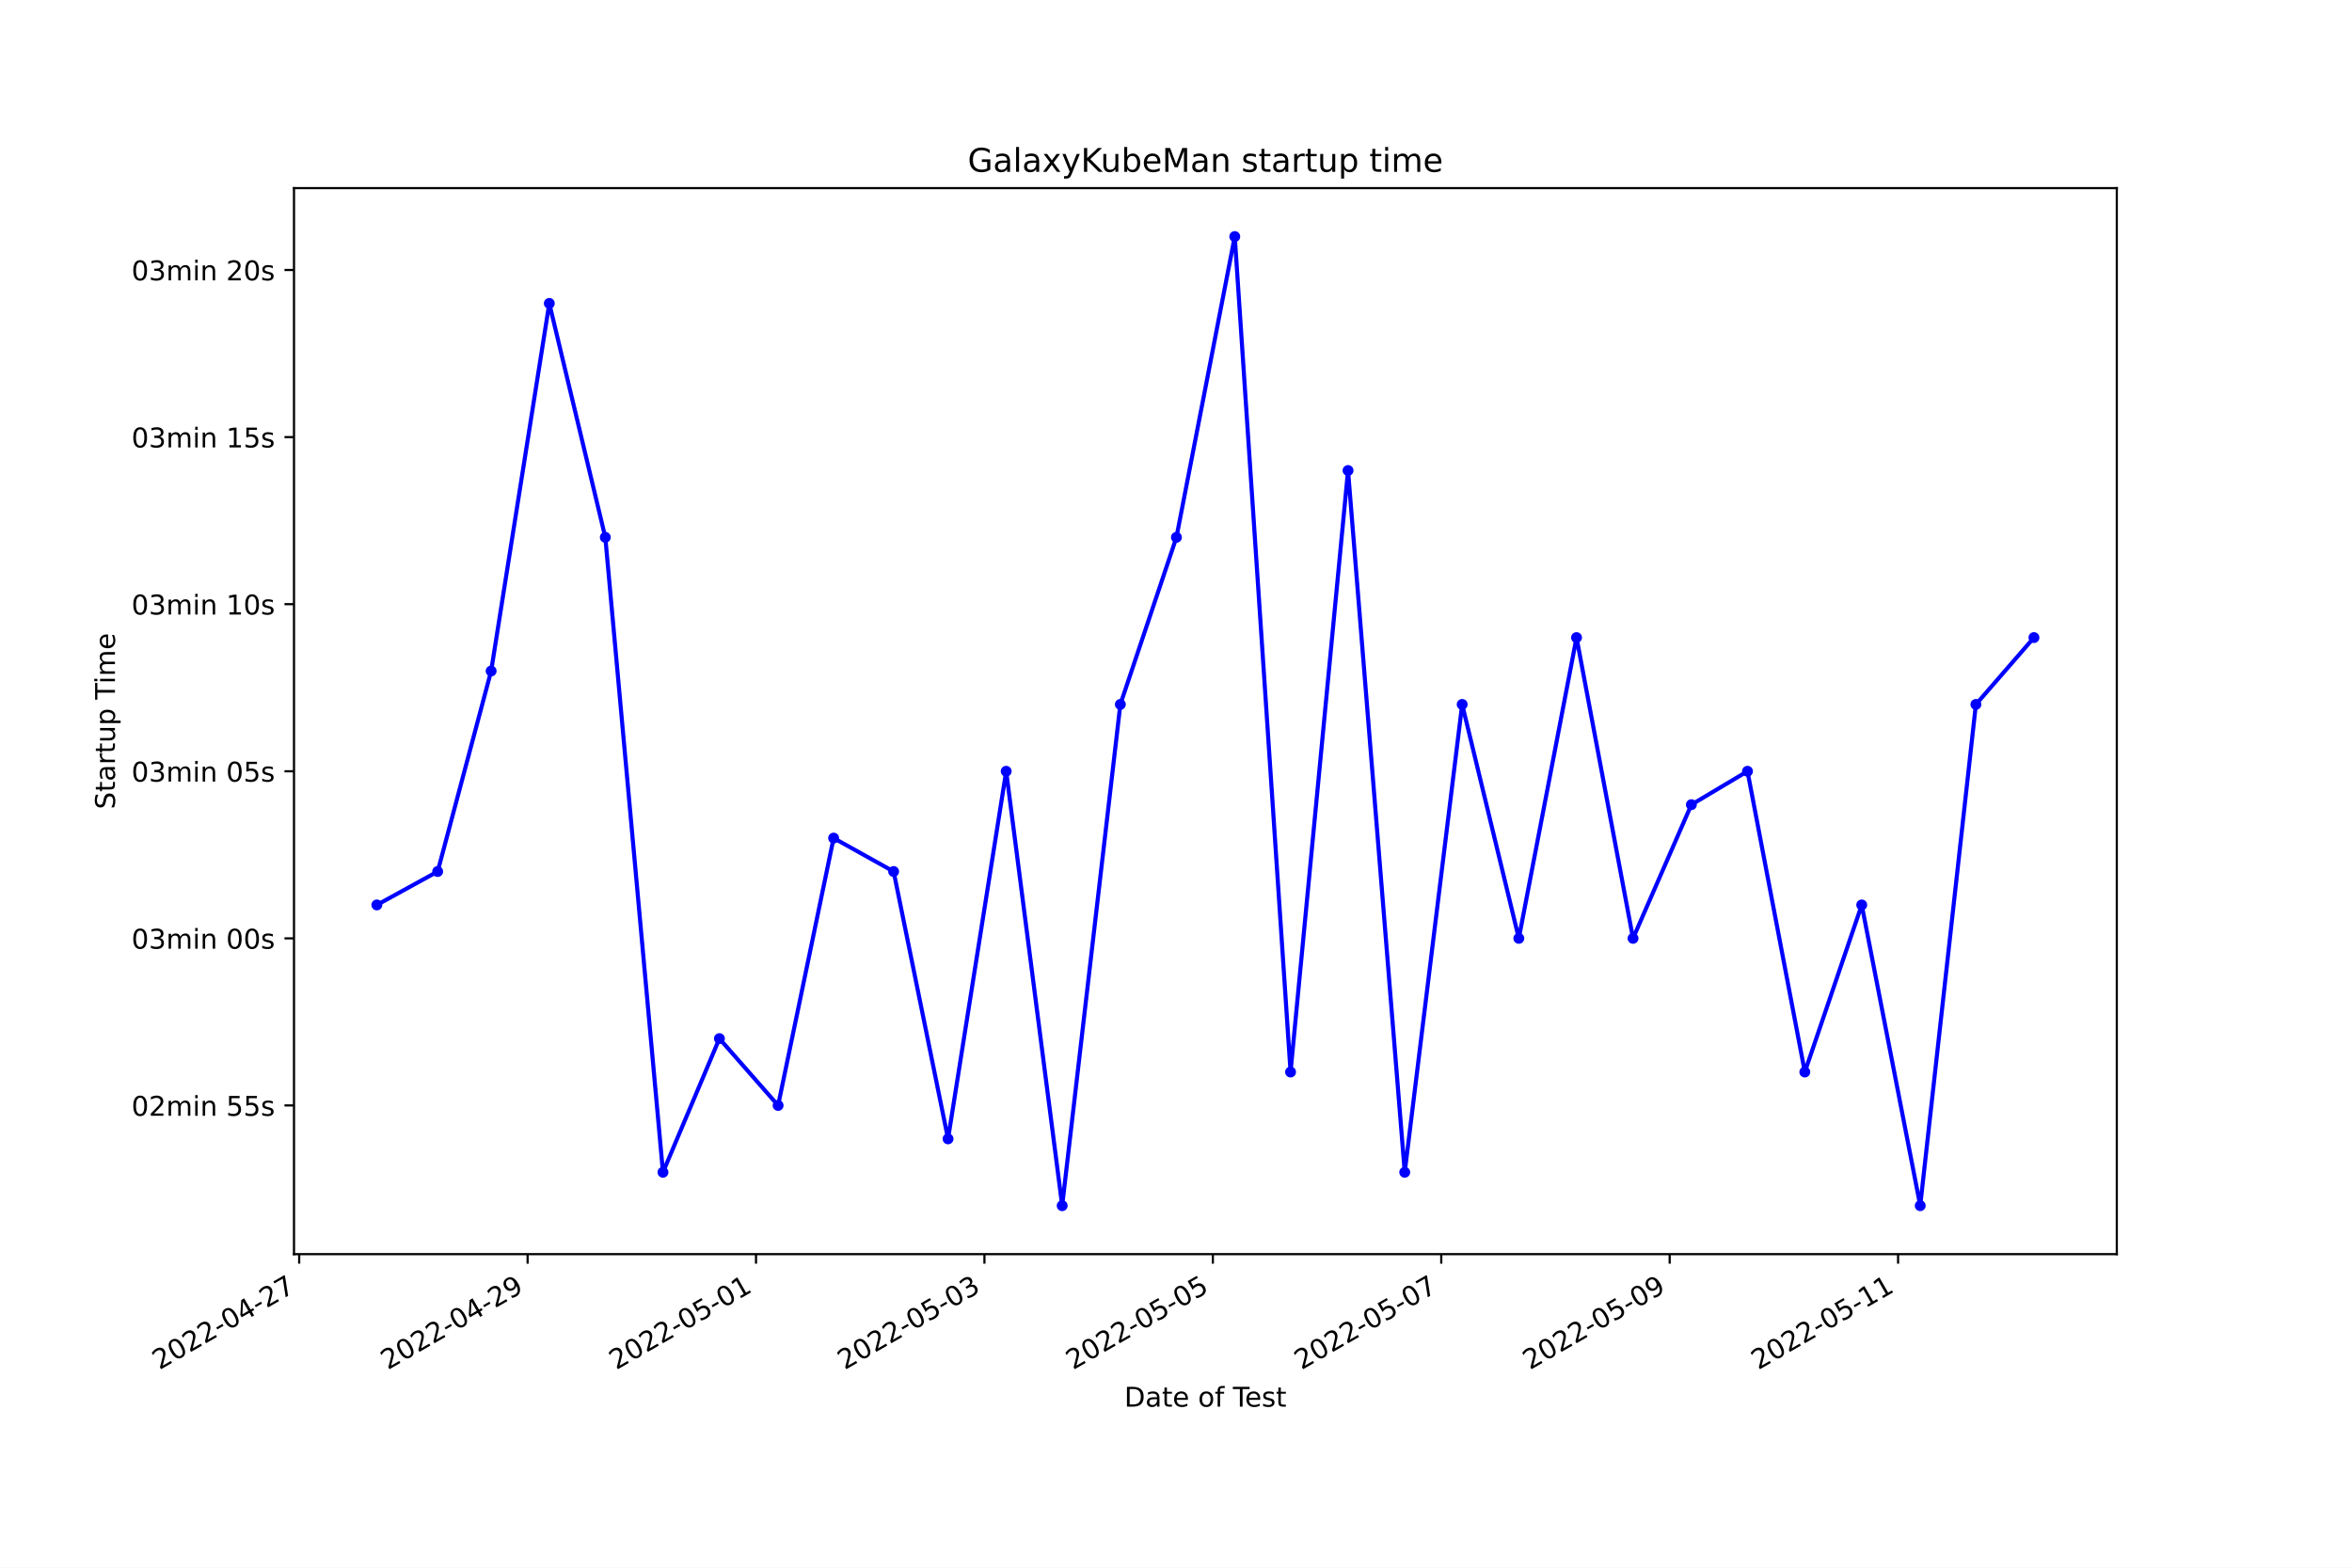
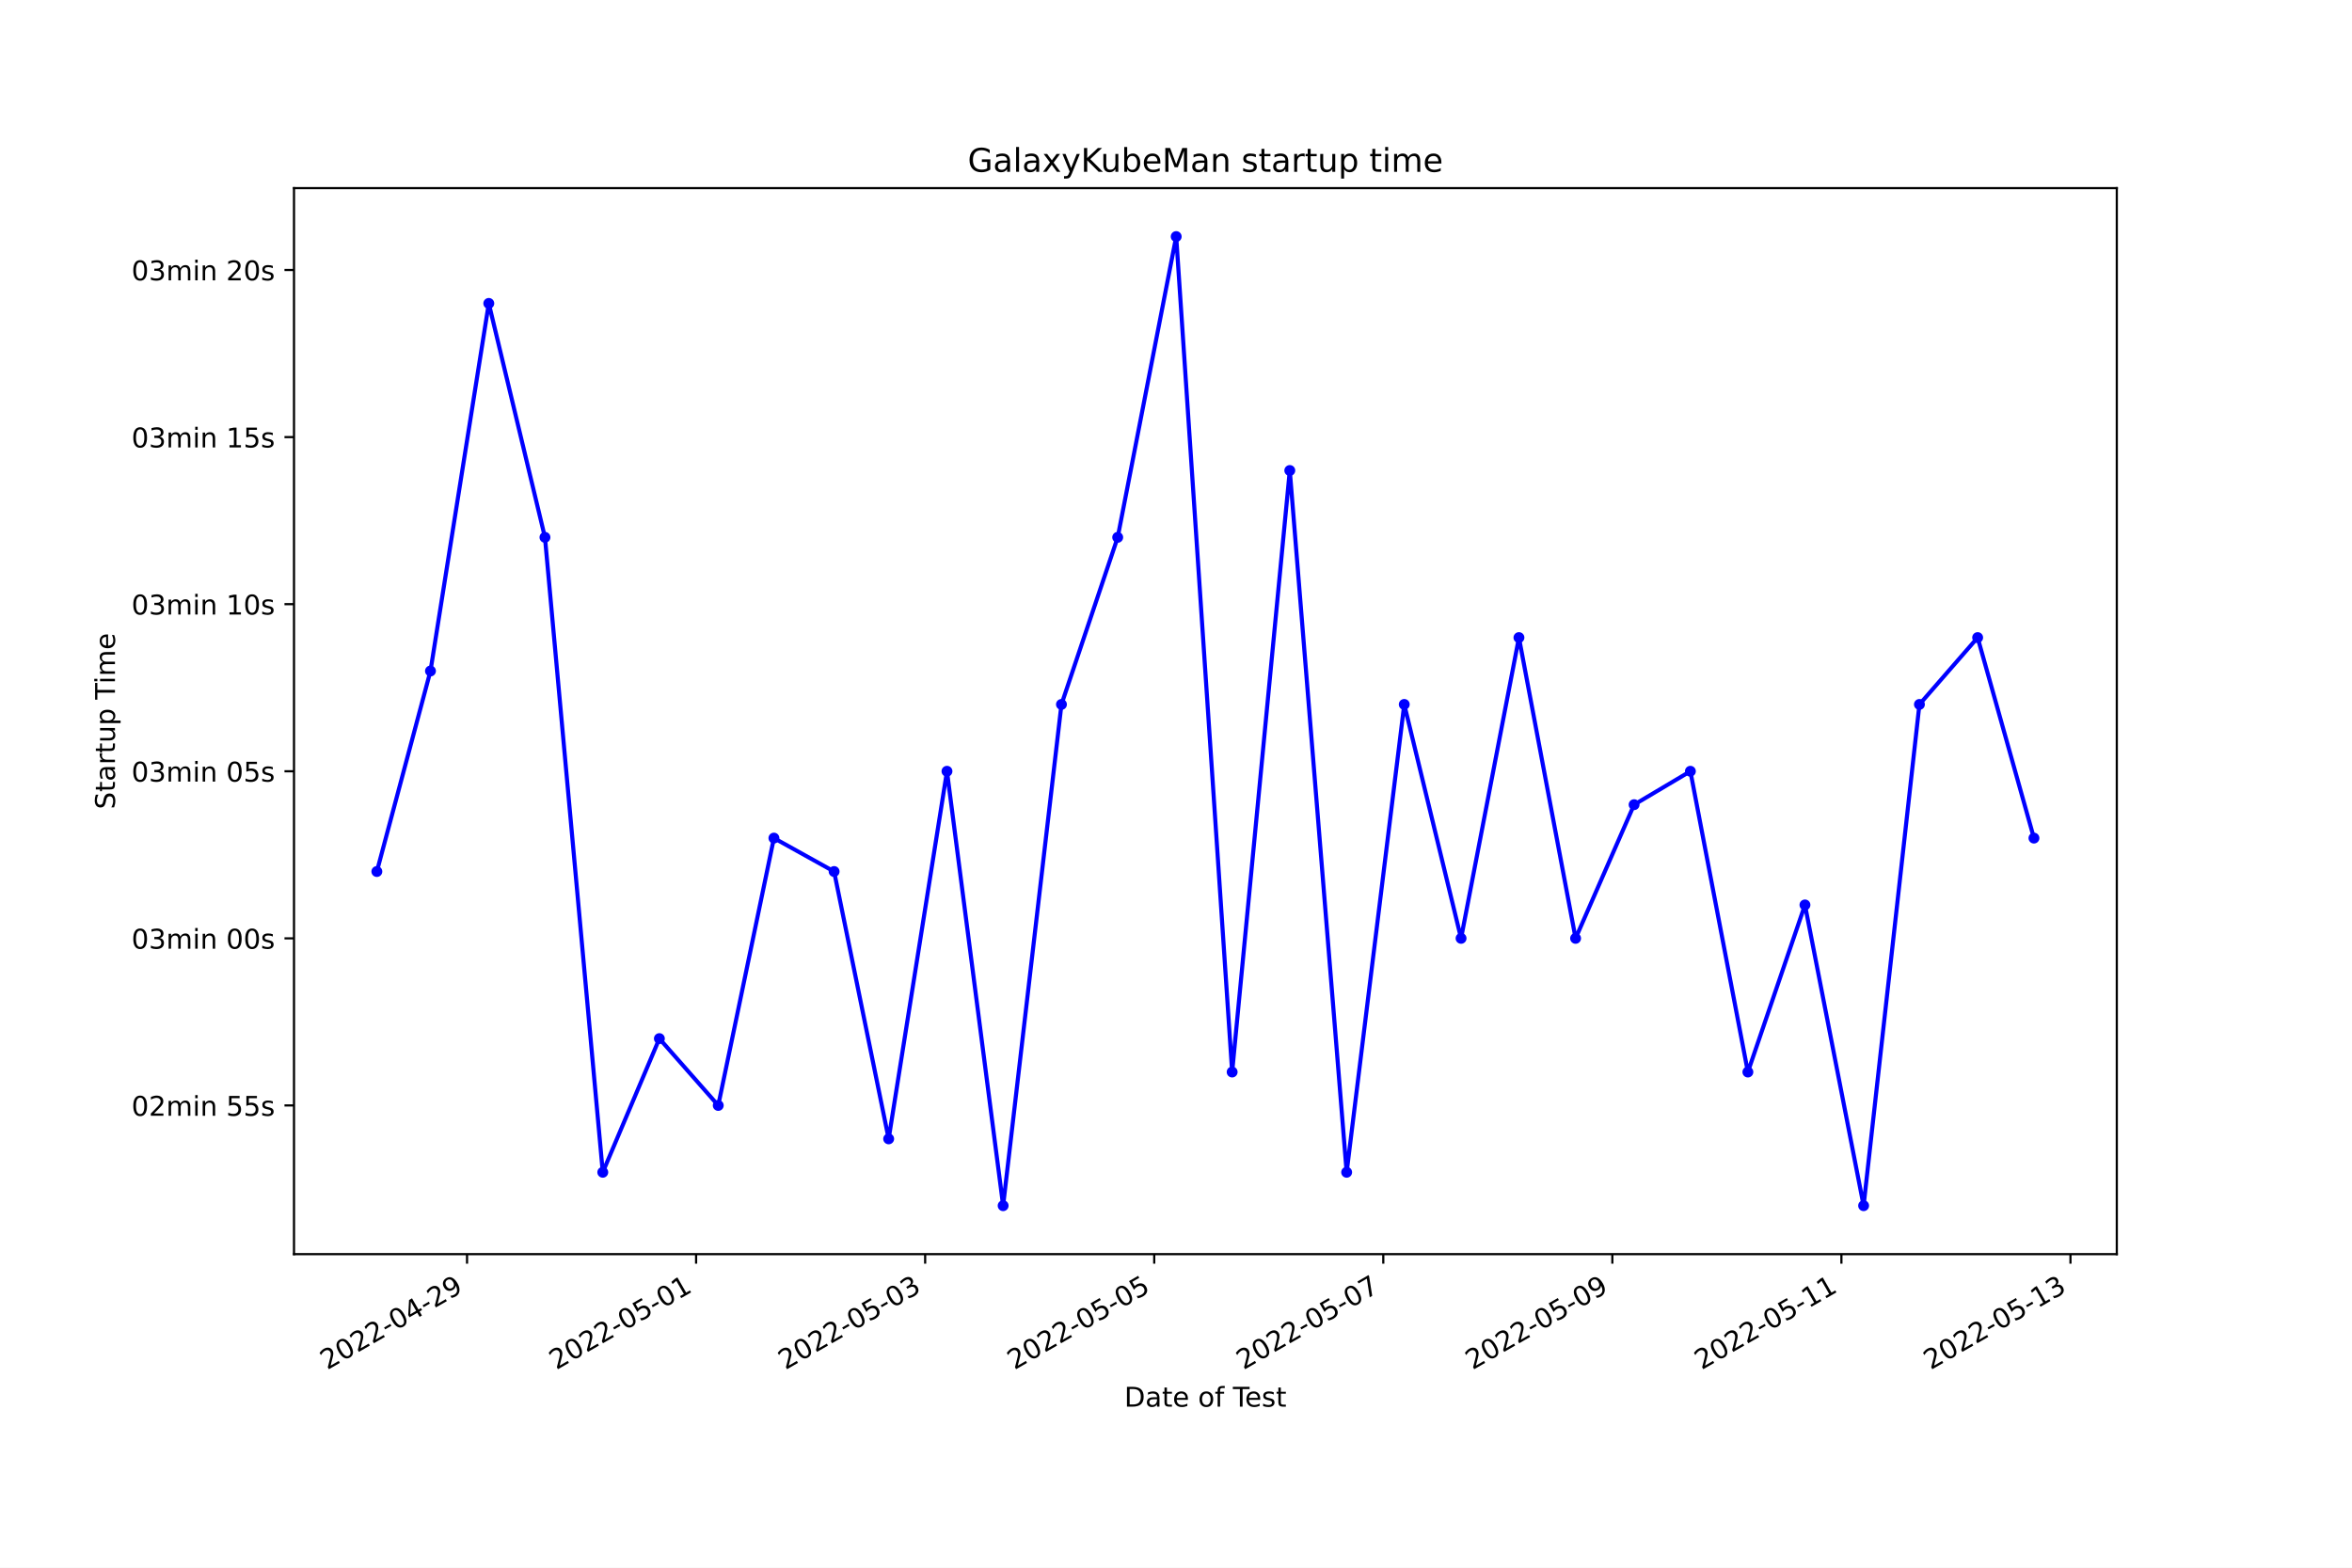
<svg xmlns="http://www.w3.org/2000/svg" xmlns:xlink="http://www.w3.org/1999/xlink" width="864pt" height="576pt" viewBox="0 0 864 576" version="1.1">
  <defs>
    <style type="text/css">*{stroke-linejoin: round; stroke-linecap: butt}</style>
  </defs>
  <g id="figure_1">
    <g id="patch_1">
      <path d="M 0 576  L 864 576  L 864 0  L 0 0  z " style="fill: #ffffff" />
    </g>
    <g id="axes_1">
      <g id="patch_2">
        <path d="M 108 460.8  L 777.6 460.8  L 777.6 69.12  L 108 69.12  z " style="fill: #ffffff" />
      </g>
      <g id="matplotlib.axis_1">
        <g id="xtick_1">
          <g id="line2d_1">
            <defs>
-               <path id="m722bbb6d3c" d="M 0 0  L 0 3.5  " style="stroke: #000000; stroke-width: 0.8" />
+               <path id="m42b1f414e8" d="M 0 0  L 0 3.5  " style="stroke: #000000; stroke-width: 0.8" />
            </defs>
            <g>
-               <use xlink:href="#m722bbb6d3c" x="109.909" y="460.8" style="stroke: #000000; stroke-width: 0.8" />
+               <use xlink:href="#m42b1f414e8" x="171.565" y="460.8" style="stroke: #000000; stroke-width: 0.8" />
            </g>
          </g>
          <g id="text_1">
-             <g transform="translate(58.53911 503.4383)rotate(-30)scale(0.1 -0.1)">
+             <g transform="translate(120.1956 503.4383)rotate(-30)scale(0.1 -0.1)">
              <defs>
                <path id="DejaVuSans-32" d="M 1228 531  L 3431 531  L 3431 0  L 469 0  L 469 531  Q 828 903 1448 1529  Q 2069 2156 2228 2338  Q 2531 2678 2651 2914  Q 2772 3150 2772 3378  Q 2772 3750 2511 3984  Q 2250 4219 1831 4219  Q 1534 4219 1204 4116  Q 875 4013 500 3803  L 500 4441  Q 881 4594 1212 4672  Q 1544 4750 1819 4750  Q 2544 4750 2975 4387  Q 3406 4025 3406 3419  Q 3406 3131 3298 2873  Q 3191 2616 2906 2266  Q 2828 2175 2409 1742  Q 1991 1309 1228 531  z " transform="scale(0.015625)" />
                <path id="DejaVuSans-30" d="M 2034 4250  Q 1547 4250 1301 3770  Q 1056 3291 1056 2328  Q 1056 1369 1301 889  Q 1547 409 2034 409  Q 2525 409 2770 889  Q 3016 1369 3016 2328  Q 3016 3291 2770 3770  Q 2525 4250 2034 4250  z M 2034 4750  Q 2819 4750 3233 4129  Q 3647 3509 3647 2328  Q 3647 1150 3233 529  Q 2819 -91 2034 -91  Q 1250 -91 836 529  Q 422 1150 422 2328  Q 422 3509 836 4129  Q 1250 4750 2034 4750  z " transform="scale(0.015625)" />
                <path id="DejaVuSans-2d" d="M 313 2009  L 1997 2009  L 1997 1497  L 313 1497  L 313 2009  z " transform="scale(0.015625)" />
                <path id="DejaVuSans-34" d="M 2419 4116  L 825 1625  L 2419 1625  L 2419 4116  z M 2253 4666  L 3047 4666  L 3047 1625  L 3713 1625  L 3713 1100  L 3047 1100  L 3047 0  L 2419 0  L 2419 1100  L 313 1100  L 313 1709  L 2253 4666  z " transform="scale(0.015625)" />
-                 <path id="DejaVuSans-37" d="M 525 4666  L 3525 4666  L 3525 4397  L 1831 0  L 1172 0  L 2766 4134  L 525 4134  L 525 4666  z " transform="scale(0.015625)" />
+                 <path id="DejaVuSans-39" d="M 703 97  L 703 672  Q 941 559 1184 500  Q 1428 441 1663 441  Q 2288 441 2617 861  Q 2947 1281 2994 2138  Q 2813 1869 2534 1725  Q 2256 1581 1919 1581  Q 1219 1581 811 2004  Q 403 2428 403 3163  Q 403 3881 828 4315  Q 1253 4750 1959 4750  Q 2769 4750 3195 4129  Q 3622 3509 3622 2328  Q 3622 1225 3098 567  Q 2575 -91 1691 -91  Q 1453 -91 1209 -44  Q 966 3 703 97  z M 1959 2075  Q 2384 2075 2632 2365  Q 2881 2656 2881 3163  Q 2881 3666 2632 3958  Q 2384 4250 1959 4250  Q 1534 4250 1286 3958  Q 1038 3666 1038 3163  Q 1038 2656 1286 2365  Q 1534 2075 1959 2075  z " transform="scale(0.015625)" />
              </defs>
              <use xlink:href="#DejaVuSans-32" />
              <use xlink:href="#DejaVuSans-30" x="63.623" />
              <use xlink:href="#DejaVuSans-32" x="127.246" />
              <use xlink:href="#DejaVuSans-32" x="190.869" />
              <use xlink:href="#DejaVuSans-2d" x="254.492" />
              <use xlink:href="#DejaVuSans-30" x="290.576" />
              <use xlink:href="#DejaVuSans-34" x="354.199" />
              <use xlink:href="#DejaVuSans-2d" x="417.822" />
              <use xlink:href="#DejaVuSans-32" x="453.906" />
-               <use xlink:href="#DejaVuSans-37" x="517.529" />
+               <use xlink:href="#DejaVuSans-39" x="517.529" />
            </g>
          </g>
        </g>
        <g id="xtick_2">
          <g id="line2d_2">
            <g>
-               <use xlink:href="#m722bbb6d3c" x="193.815" y="460.8" style="stroke: #000000; stroke-width: 0.8" />
+               <use xlink:href="#m42b1f414e8" x="255.71" y="460.8" style="stroke: #000000; stroke-width: 0.8" />
            </g>
          </g>
          <g id="text_2">
-             <g transform="translate(142.4458 503.4383)rotate(-30)scale(0.1 -0.1)">
-               <defs>
-                 <path id="DejaVuSans-39" d="M 703 97  L 703 672  Q 941 559 1184 500  Q 1428 441 1663 441  Q 2288 441 2617 861  Q 2947 1281 2994 2138  Q 2813 1869 2534 1725  Q 2256 1581 1919 1581  Q 1219 1581 811 2004  Q 403 2428 403 3163  Q 403 3881 828 4315  Q 1253 4750 1959 4750  Q 2769 4750 3195 4129  Q 3622 3509 3622 2328  Q 3622 1225 3098 567  Q 2575 -91 1691 -91  Q 1453 -91 1209 -44  Q 966 3 703 97  z M 1959 2075  Q 2384 2075 2632 2365  Q 2881 2656 2881 3163  Q 2881 3666 2632 3958  Q 2384 4250 1959 4250  Q 1534 4250 1286 3958  Q 1038 3666 1038 3163  Q 1038 2656 1286 2365  Q 1534 2075 1959 2075  z " transform="scale(0.015625)" />
-               </defs>
-               <use xlink:href="#DejaVuSans-32" />
-               <use xlink:href="#DejaVuSans-30" x="63.623" />
-               <use xlink:href="#DejaVuSans-32" x="127.246" />
-               <use xlink:href="#DejaVuSans-32" x="190.869" />
-               <use xlink:href="#DejaVuSans-2d" x="254.492" />
-               <use xlink:href="#DejaVuSans-30" x="290.576" />
-               <use xlink:href="#DejaVuSans-34" x="354.199" />
-               <use xlink:href="#DejaVuSans-2d" x="417.822" />
-               <use xlink:href="#DejaVuSans-32" x="453.906" />
-               <use xlink:href="#DejaVuSans-39" x="517.529" />
-             </g>
-           </g>
-         </g>
-         <g id="xtick_3">
-           <g id="line2d_3">
-             <g>
-               <use xlink:href="#m722bbb6d3c" x="277.722" y="460.8" style="stroke: #000000; stroke-width: 0.8" />
-             </g>
-           </g>
-           <g id="text_3">
-             <g transform="translate(226.3526 503.4383)rotate(-30)scale(0.1 -0.1)">
+             <g transform="translate(204.3405 503.4383)rotate(-30)scale(0.1 -0.1)">
              <defs>
                <path id="DejaVuSans-35" d="M 691 4666  L 3169 4666  L 3169 4134  L 1269 4134  L 1269 2991  Q 1406 3038 1543 3061  Q 1681 3084 1819 3084  Q 2600 3084 3056 2656  Q 3513 2228 3513 1497  Q 3513 744 3044 326  Q 2575 -91 1722 -91  Q 1428 -91 1123 -41  Q 819 9 494 109  L 494 744  Q 775 591 1075 516  Q 1375 441 1709 441  Q 2250 441 2565 725  Q 2881 1009 2881 1497  Q 2881 1984 2565 2268  Q 2250 2553 1709 2553  Q 1456 2553 1204 2497  Q 953 2441 691 2322  L 691 4666  z " transform="scale(0.015625)" />
                <path id="DejaVuSans-31" d="M 794 531  L 1825 531  L 1825 4091  L 703 3866  L 703 4441  L 1819 4666  L 2450 4666  L 2450 531  L 3481 531  L 3481 0  L 794 0  L 794 531  z " transform="scale(0.015625)" />
              </defs>
              <use xlink:href="#DejaVuSans-32" />
              <use xlink:href="#DejaVuSans-30" x="63.623" />
              <use xlink:href="#DejaVuSans-32" x="127.246" />
              <use xlink:href="#DejaVuSans-32" x="190.869" />
              <use xlink:href="#DejaVuSans-2d" x="254.492" />
              <use xlink:href="#DejaVuSans-30" x="290.576" />
              <use xlink:href="#DejaVuSans-35" x="354.199" />
              <use xlink:href="#DejaVuSans-2d" x="417.822" />
              <use xlink:href="#DejaVuSans-30" x="453.906" />
              <use xlink:href="#DejaVuSans-31" x="517.529" />
            </g>
          </g>
        </g>
-         <g id="xtick_4">
-           <g id="line2d_4">
-             <g>
-               <use xlink:href="#m722bbb6d3c" x="361.629" y="460.8" style="stroke: #000000; stroke-width: 0.8" />
-             </g>
-           </g>
-           <g id="text_4">
-             <g transform="translate(310.2593 503.4383)rotate(-30)scale(0.1 -0.1)">
+         <g id="xtick_3">
+           <g id="line2d_3">
+             <g>
+               <use xlink:href="#m42b1f414e8" x="339.855" y="460.8" style="stroke: #000000; stroke-width: 0.8" />
+             </g>
+           </g>
+           <g id="text_3">
+             <g transform="translate(288.4855 503.4383)rotate(-30)scale(0.1 -0.1)">
              <defs>
                <path id="DejaVuSans-33" d="M 2597 2516  Q 3050 2419 3304 2112  Q 3559 1806 3559 1356  Q 3559 666 3084 287  Q 2609 -91 1734 -91  Q 1441 -91 1130 -33  Q 819 25 488 141  L 488 750  Q 750 597 1062 519  Q 1375 441 1716 441  Q 2309 441 2620 675  Q 2931 909 2931 1356  Q 2931 1769 2642 2001  Q 2353 2234 1838 2234  L 1294 2234  L 1294 2753  L 1863 2753  Q 2328 2753 2575 2939  Q 2822 3125 2822 3475  Q 2822 3834 2567 4026  Q 2313 4219 1838 4219  Q 1578 4219 1281 4162  Q 984 4106 628 3988  L 628 4550  Q 988 4650 1302 4700  Q 1616 4750 1894 4750  Q 2613 4750 3031 4423  Q 3450 4097 3450 3541  Q 3450 3153 3228 2886  Q 3006 2619 2597 2516  z " transform="scale(0.015625)" />
              </defs>
              <use xlink:href="#DejaVuSans-32" />
              <use xlink:href="#DejaVuSans-30" x="63.623" />
              <use xlink:href="#DejaVuSans-32" x="127.246" />
              <use xlink:href="#DejaVuSans-32" x="190.869" />
              <use xlink:href="#DejaVuSans-2d" x="254.492" />
              <use xlink:href="#DejaVuSans-30" x="290.576" />
              <use xlink:href="#DejaVuSans-35" x="354.199" />
              <use xlink:href="#DejaVuSans-2d" x="417.822" />
              <use xlink:href="#DejaVuSans-30" x="453.906" />
              <use xlink:href="#DejaVuSans-33" x="517.529" />
            </g>
          </g>
        </g>
+         <g id="xtick_4">
+           <g id="line2d_4">
+             <g>
+               <use xlink:href="#m42b1f414e8" x="424" y="460.8" style="stroke: #000000; stroke-width: 0.8" />
+             </g>
+           </g>
+           <g id="text_4">
+             <g transform="translate(372.6304 503.4383)rotate(-30)scale(0.1 -0.1)">
+               <use xlink:href="#DejaVuSans-32" />
+               <use xlink:href="#DejaVuSans-30" x="63.623" />
+               <use xlink:href="#DejaVuSans-32" x="127.246" />
+               <use xlink:href="#DejaVuSans-32" x="190.869" />
+               <use xlink:href="#DejaVuSans-2d" x="254.492" />
+               <use xlink:href="#DejaVuSans-30" x="290.576" />
+               <use xlink:href="#DejaVuSans-35" x="354.199" />
+               <use xlink:href="#DejaVuSans-2d" x="417.822" />
+               <use xlink:href="#DejaVuSans-30" x="453.906" />
+               <use xlink:href="#DejaVuSans-35" x="517.529" />
+             </g>
+           </g>
+         </g>
        <g id="xtick_5">
          <g id="line2d_5">
            <g>
-               <use xlink:href="#m722bbb6d3c" x="445.535" y="460.8" style="stroke: #000000; stroke-width: 0.8" />
+               <use xlink:href="#m42b1f414e8" x="508.145" y="460.8" style="stroke: #000000; stroke-width: 0.8" />
            </g>
          </g>
          <g id="text_5">
-             <g transform="translate(394.166 503.4383)rotate(-30)scale(0.1 -0.1)">
+             <g transform="translate(456.7753 503.4383)rotate(-30)scale(0.1 -0.1)">
+               <defs>
+                 <path id="DejaVuSans-37" d="M 525 4666  L 3525 4666  L 3525 4397  L 1831 0  L 1172 0  L 2766 4134  L 525 4134  L 525 4666  z " transform="scale(0.015625)" />
+               </defs>
              <use xlink:href="#DejaVuSans-32" />
              <use xlink:href="#DejaVuSans-30" x="63.623" />
              <use xlink:href="#DejaVuSans-32" x="127.246" />
              <use xlink:href="#DejaVuSans-32" x="190.869" />
              <use xlink:href="#DejaVuSans-2d" x="254.492" />
              <use xlink:href="#DejaVuSans-30" x="290.576" />
              <use xlink:href="#DejaVuSans-35" x="354.199" />
              <use xlink:href="#DejaVuSans-2d" x="417.822" />
              <use xlink:href="#DejaVuSans-30" x="453.906" />
-               <use xlink:href="#DejaVuSans-35" x="517.529" />
+               <use xlink:href="#DejaVuSans-37" x="517.529" />
            </g>
          </g>
        </g>
        <g id="xtick_6">
          <g id="line2d_6">
            <g>
-               <use xlink:href="#m722bbb6d3c" x="529.442" y="460.8" style="stroke: #000000; stroke-width: 0.8" />
+               <use xlink:href="#m42b1f414e8" x="592.29" y="460.8" style="stroke: #000000; stroke-width: 0.8" />
            </g>
          </g>
          <g id="text_6">
-             <g transform="translate(478.0727 503.4383)rotate(-30)scale(0.1 -0.1)">
+             <g transform="translate(540.9203 503.4383)rotate(-30)scale(0.1 -0.1)">
              <use xlink:href="#DejaVuSans-32" />
              <use xlink:href="#DejaVuSans-30" x="63.623" />
              <use xlink:href="#DejaVuSans-32" x="127.246" />
              <use xlink:href="#DejaVuSans-32" x="190.869" />
              <use xlink:href="#DejaVuSans-2d" x="254.492" />
              <use xlink:href="#DejaVuSans-30" x="290.576" />
              <use xlink:href="#DejaVuSans-35" x="354.199" />
              <use xlink:href="#DejaVuSans-2d" x="417.822" />
              <use xlink:href="#DejaVuSans-30" x="453.906" />
-               <use xlink:href="#DejaVuSans-37" x="517.529" />
+               <use xlink:href="#DejaVuSans-39" x="517.529" />
            </g>
          </g>
        </g>
        <g id="xtick_7">
          <g id="line2d_7">
            <g>
-               <use xlink:href="#m722bbb6d3c" x="613.349" y="460.8" style="stroke: #000000; stroke-width: 0.8" />
+               <use xlink:href="#m42b1f414e8" x="676.435" y="460.8" style="stroke: #000000; stroke-width: 0.8" />
            </g>
          </g>
          <g id="text_7">
-             <g transform="translate(561.9795 503.4383)rotate(-30)scale(0.1 -0.1)">
-               <use xlink:href="#DejaVuSans-32" />
-               <use xlink:href="#DejaVuSans-30" x="63.623" />
-               <use xlink:href="#DejaVuSans-32" x="127.246" />
-               <use xlink:href="#DejaVuSans-32" x="190.869" />
-               <use xlink:href="#DejaVuSans-2d" x="254.492" />
-               <use xlink:href="#DejaVuSans-30" x="290.576" />
-               <use xlink:href="#DejaVuSans-35" x="354.199" />
-               <use xlink:href="#DejaVuSans-2d" x="417.822" />
-               <use xlink:href="#DejaVuSans-30" x="453.906" />
-               <use xlink:href="#DejaVuSans-39" x="517.529" />
+             <g transform="translate(625.0652 503.4383)rotate(-30)scale(0.1 -0.1)">
+               <use xlink:href="#DejaVuSans-32" />
+               <use xlink:href="#DejaVuSans-30" x="63.623" />
+               <use xlink:href="#DejaVuSans-32" x="127.246" />
+               <use xlink:href="#DejaVuSans-32" x="190.869" />
+               <use xlink:href="#DejaVuSans-2d" x="254.492" />
+               <use xlink:href="#DejaVuSans-30" x="290.576" />
+               <use xlink:href="#DejaVuSans-35" x="354.199" />
+               <use xlink:href="#DejaVuSans-2d" x="417.822" />
+               <use xlink:href="#DejaVuSans-31" x="453.906" />
+               <use xlink:href="#DejaVuSans-31" x="517.529" />
            </g>
          </g>
        </g>
        <g id="xtick_8">
          <g id="line2d_8">
            <g>
-               <use xlink:href="#m722bbb6d3c" x="697.256" y="460.8" style="stroke: #000000; stroke-width: 0.8" />
+               <use xlink:href="#m42b1f414e8" x="760.58" y="460.8" style="stroke: #000000; stroke-width: 0.8" />
            </g>
          </g>
          <g id="text_8">
-             <g transform="translate(645.8862 503.4383)rotate(-30)scale(0.1 -0.1)">
+             <g transform="translate(709.2101 503.4383)rotate(-30)scale(0.1 -0.1)">
              <use xlink:href="#DejaVuSans-32" />
              <use xlink:href="#DejaVuSans-30" x="63.623" />
              <use xlink:href="#DejaVuSans-32" x="127.246" />
              <use xlink:href="#DejaVuSans-32" x="190.869" />
              <use xlink:href="#DejaVuSans-2d" x="254.492" />
              <use xlink:href="#DejaVuSans-30" x="290.576" />
              <use xlink:href="#DejaVuSans-35" x="354.199" />
              <use xlink:href="#DejaVuSans-2d" x="417.822" />
              <use xlink:href="#DejaVuSans-31" x="453.906" />
-               <use xlink:href="#DejaVuSans-31" x="517.529" />
+               <use xlink:href="#DejaVuSans-33" x="517.529" />
            </g>
          </g>
        </g>
        <g id="text_9">
          <g transform="translate(413.0063 516.8378)scale(0.1 -0.1)">
            <defs>
              <path id="DejaVuSans-44" d="M 1259 4147  L 1259 519  L 2022 519  Q 2988 519 3436 956  Q 3884 1394 3884 2338  Q 3884 3275 3436 3711  Q 2988 4147 2022 4147  L 1259 4147  z M 628 4666  L 1925 4666  Q 3281 4666 3915 4102  Q 4550 3538 4550 2338  Q 4550 1131 3912 565  Q 3275 0 1925 0  L 628 0  L 628 4666  z " transform="scale(0.015625)" />
              <path id="DejaVuSans-61" d="M 2194 1759  Q 1497 1759 1228 1600  Q 959 1441 959 1056  Q 959 750 1161 570  Q 1363 391 1709 391  Q 2188 391 2477 730  Q 2766 1069 2766 1631  L 2766 1759  L 2194 1759  z M 3341 1997  L 3341 0  L 2766 0  L 2766 531  Q 2569 213 2275 61  Q 1981 -91 1556 -91  Q 1019 -91 701 211  Q 384 513 384 1019  Q 384 1609 779 1909  Q 1175 2209 1959 2209  L 2766 2209  L 2766 2266  Q 2766 2663 2505 2880  Q 2244 3097 1772 3097  Q 1472 3097 1187 3025  Q 903 2953 641 2809  L 641 3341  Q 956 3463 1253 3523  Q 1550 3584 1831 3584  Q 2591 3584 2966 3190  Q 3341 2797 3341 1997  z " transform="scale(0.015625)" />
              <path id="DejaVuSans-74" d="M 1172 4494  L 1172 3500  L 2356 3500  L 2356 3053  L 1172 3053  L 1172 1153  Q 1172 725 1289 603  Q 1406 481 1766 481  L 2356 481  L 2356 0  L 1766 0  Q 1100 0 847 248  Q 594 497 594 1153  L 594 3053  L 172 3053  L 172 3500  L 594 3500  L 594 4494  L 1172 4494  z " transform="scale(0.015625)" />
              <path id="DejaVuSans-65" d="M 3597 1894  L 3597 1613  L 953 1613  Q 991 1019 1311 708  Q 1631 397 2203 397  Q 2534 397 2845 478  Q 3156 559 3463 722  L 3463 178  Q 3153 47 2828 -22  Q 2503 -91 2169 -91  Q 1331 -91 842 396  Q 353 884 353 1716  Q 353 2575 817 3079  Q 1281 3584 2069 3584  Q 2775 3584 3186 3129  Q 3597 2675 3597 1894  z M 3022 2063  Q 3016 2534 2758 2815  Q 2500 3097 2075 3097  Q 1594 3097 1305 2825  Q 1016 2553 972 2059  L 3022 2063  z " transform="scale(0.015625)" />
              <path id="DejaVuSans-20" transform="scale(0.015625)" />
              <path id="DejaVuSans-6f" d="M 1959 3097  Q 1497 3097 1228 2736  Q 959 2375 959 1747  Q 959 1119 1226 758  Q 1494 397 1959 397  Q 2419 397 2687 759  Q 2956 1122 2956 1747  Q 2956 2369 2687 2733  Q 2419 3097 1959 3097  z M 1959 3584  Q 2709 3584 3137 3096  Q 3566 2609 3566 1747  Q 3566 888 3137 398  Q 2709 -91 1959 -91  Q 1206 -91 779 398  Q 353 888 353 1747  Q 353 2609 779 3096  Q 1206 3584 1959 3584  z " transform="scale(0.015625)" />
              <path id="DejaVuSans-66" d="M 2375 4863  L 2375 4384  L 1825 4384  Q 1516 4384 1395 4259  Q 1275 4134 1275 3809  L 1275 3500  L 2222 3500  L 2222 3053  L 1275 3053  L 1275 0  L 697 0  L 697 3053  L 147 3053  L 147 3500  L 697 3500  L 697 3744  Q 697 4328 969 4595  Q 1241 4863 1831 4863  L 2375 4863  z " transform="scale(0.015625)" />
              <path id="DejaVuSans-54" d="M -19 4666  L 3928 4666  L 3928 4134  L 2272 4134  L 2272 0  L 1638 0  L 1638 4134  L -19 4134  L -19 4666  z " transform="scale(0.015625)" />
              <path id="DejaVuSans-73" d="M 2834 3397  L 2834 2853  Q 2591 2978 2328 3040  Q 2066 3103 1784 3103  Q 1356 3103 1142 2972  Q 928 2841 928 2578  Q 928 2378 1081 2264  Q 1234 2150 1697 2047  L 1894 2003  Q 2506 1872 2764 1633  Q 3022 1394 3022 966  Q 3022 478 2636 193  Q 2250 -91 1575 -91  Q 1294 -91 989 -36  Q 684 19 347 128  L 347 722  Q 666 556 975 473  Q 1284 391 1588 391  Q 1994 391 2212 530  Q 2431 669 2431 922  Q 2431 1156 2273 1281  Q 2116 1406 1581 1522  L 1381 1569  Q 847 1681 609 1914  Q 372 2147 372 2553  Q 372 3047 722 3315  Q 1072 3584 1716 3584  Q 2034 3584 2315 3537  Q 2597 3491 2834 3397  z " transform="scale(0.015625)" />
            </defs>
            <use xlink:href="#DejaVuSans-44" />
            <use xlink:href="#DejaVuSans-61" x="77.002" />
            <use xlink:href="#DejaVuSans-74" x="138.281" />
            <use xlink:href="#DejaVuSans-65" x="177.49" />
            <use xlink:href="#DejaVuSans-20" x="239.014" />
            <use xlink:href="#DejaVuSans-6f" x="270.801" />
            <use xlink:href="#DejaVuSans-66" x="331.982" />
            <use xlink:href="#DejaVuSans-20" x="367.188" />
            <use xlink:href="#DejaVuSans-54" x="398.975" />
            <use xlink:href="#DejaVuSans-65" x="443.059" />
            <use xlink:href="#DejaVuSans-73" x="504.582" />
            <use xlink:href="#DejaVuSans-74" x="556.682" />
          </g>
        </g>
      </g>
      <g id="matplotlib.axis_2">
        <g id="ytick_1">
          <g id="line2d_9">
            <defs>
-               <path id="mef05f3e333" d="M 0 0  L -3.5 0  " style="stroke: #000000; stroke-width: 0.8" />
+               <path id="m82677ae00d" d="M 0 0  L -3.5 0  " style="stroke: #000000; stroke-width: 0.8" />
            </defs>
            <g>
-               <use xlink:href="#mef05f3e333" x="108" y="406.161" style="stroke: #000000; stroke-width: 0.8" />
+               <use xlink:href="#m82677ae00d" x="108" y="406.161" style="stroke: #000000; stroke-width: 0.8" />
            </g>
          </g>
          <g id="text_10">
            <g transform="translate(48.30625 409.9605)scale(0.1 -0.1)">
              <defs>
                <path id="DejaVuSans-6d" d="M 3328 2828  Q 3544 3216 3844 3400  Q 4144 3584 4550 3584  Q 5097 3584 5394 3201  Q 5691 2819 5691 2113  L 5691 0  L 5113 0  L 5113 2094  Q 5113 2597 4934 2840  Q 4756 3084 4391 3084  Q 3944 3084 3684 2787  Q 3425 2491 3425 1978  L 3425 0  L 2847 0  L 2847 2094  Q 2847 2600 2669 2842  Q 2491 3084 2119 3084  Q 1678 3084 1418 2786  Q 1159 2488 1159 1978  L 1159 0  L 581 0  L 581 3500  L 1159 3500  L 1159 2956  Q 1356 3278 1631 3431  Q 1906 3584 2284 3584  Q 2666 3584 2933 3390  Q 3200 3197 3328 2828  z " transform="scale(0.015625)" />
                <path id="DejaVuSans-69" d="M 603 3500  L 1178 3500  L 1178 0  L 603 0  L 603 3500  z M 603 4863  L 1178 4863  L 1178 4134  L 603 4134  L 603 4863  z " transform="scale(0.015625)" />
                <path id="DejaVuSans-6e" d="M 3513 2113  L 3513 0  L 2938 0  L 2938 2094  Q 2938 2591 2744 2837  Q 2550 3084 2163 3084  Q 1697 3084 1428 2787  Q 1159 2491 1159 1978  L 1159 0  L 581 0  L 581 3500  L 1159 3500  L 1159 2956  Q 1366 3272 1645 3428  Q 1925 3584 2291 3584  Q 2894 3584 3203 3211  Q 3513 2838 3513 2113  z " transform="scale(0.015625)" />
              </defs>
              <use xlink:href="#DejaVuSans-30" />
              <use xlink:href="#DejaVuSans-32" x="63.623" />
              <use xlink:href="#DejaVuSans-6d" x="127.246" />
              <use xlink:href="#DejaVuSans-69" x="224.658" />
              <use xlink:href="#DejaVuSans-6e" x="252.441" />
              <use xlink:href="#DejaVuSans-20" x="315.82" />
              <use xlink:href="#DejaVuSans-35" x="347.607" />
              <use xlink:href="#DejaVuSans-35" x="411.23" />
              <use xlink:href="#DejaVuSans-73" x="474.854" />
            </g>
          </g>
        </g>
        <g id="ytick_2">
          <g id="line2d_10">
            <g>
-               <use xlink:href="#mef05f3e333" x="108" y="344.769" style="stroke: #000000; stroke-width: 0.8" />
+               <use xlink:href="#m82677ae00d" x="108" y="344.769" style="stroke: #000000; stroke-width: 0.8" />
            </g>
          </g>
          <g id="text_11">
            <g transform="translate(48.30625 348.5686)scale(0.1 -0.1)">
              <use xlink:href="#DejaVuSans-30" />
              <use xlink:href="#DejaVuSans-33" x="63.623" />
              <use xlink:href="#DejaVuSans-6d" x="127.246" />
              <use xlink:href="#DejaVuSans-69" x="224.658" />
              <use xlink:href="#DejaVuSans-6e" x="252.441" />
              <use xlink:href="#DejaVuSans-20" x="315.82" />
              <use xlink:href="#DejaVuSans-30" x="347.607" />
              <use xlink:href="#DejaVuSans-30" x="411.23" />
              <use xlink:href="#DejaVuSans-73" x="474.854" />
            </g>
          </g>
        </g>
        <g id="ytick_3">
          <g id="line2d_11">
            <g>
-               <use xlink:href="#mef05f3e333" x="108" y="283.378" style="stroke: #000000; stroke-width: 0.8" />
+               <use xlink:href="#m82677ae00d" x="108" y="283.378" style="stroke: #000000; stroke-width: 0.8" />
            </g>
          </g>
          <g id="text_12">
            <g transform="translate(48.30625 287.1768)scale(0.1 -0.1)">
              <use xlink:href="#DejaVuSans-30" />
              <use xlink:href="#DejaVuSans-33" x="63.623" />
              <use xlink:href="#DejaVuSans-6d" x="127.246" />
              <use xlink:href="#DejaVuSans-69" x="224.658" />
              <use xlink:href="#DejaVuSans-6e" x="252.441" />
              <use xlink:href="#DejaVuSans-20" x="315.82" />
              <use xlink:href="#DejaVuSans-30" x="347.607" />
              <use xlink:href="#DejaVuSans-35" x="411.23" />
              <use xlink:href="#DejaVuSans-73" x="474.854" />
            </g>
          </g>
        </g>
        <g id="ytick_4">
          <g id="line2d_12">
            <g>
-               <use xlink:href="#mef05f3e333" x="108" y="221.986" style="stroke: #000000; stroke-width: 0.8" />
+               <use xlink:href="#m82677ae00d" x="108" y="221.986" style="stroke: #000000; stroke-width: 0.8" />
            </g>
          </g>
          <g id="text_13">
            <g transform="translate(48.30625 225.7849)scale(0.1 -0.1)">
              <use xlink:href="#DejaVuSans-30" />
              <use xlink:href="#DejaVuSans-33" x="63.623" />
              <use xlink:href="#DejaVuSans-6d" x="127.246" />
              <use xlink:href="#DejaVuSans-69" x="224.658" />
              <use xlink:href="#DejaVuSans-6e" x="252.441" />
              <use xlink:href="#DejaVuSans-20" x="315.82" />
              <use xlink:href="#DejaVuSans-31" x="347.607" />
              <use xlink:href="#DejaVuSans-30" x="411.23" />
              <use xlink:href="#DejaVuSans-73" x="474.854" />
            </g>
          </g>
        </g>
        <g id="ytick_5">
          <g id="line2d_13">
            <g>
-               <use xlink:href="#mef05f3e333" x="108" y="160.594" style="stroke: #000000; stroke-width: 0.8" />
+               <use xlink:href="#m82677ae00d" x="108" y="160.594" style="stroke: #000000; stroke-width: 0.8" />
            </g>
          </g>
          <g id="text_14">
            <g transform="translate(48.30625 164.3931)scale(0.1 -0.1)">
              <use xlink:href="#DejaVuSans-30" />
              <use xlink:href="#DejaVuSans-33" x="63.623" />
              <use xlink:href="#DejaVuSans-6d" x="127.246" />
              <use xlink:href="#DejaVuSans-69" x="224.658" />
              <use xlink:href="#DejaVuSans-6e" x="252.441" />
              <use xlink:href="#DejaVuSans-20" x="315.82" />
              <use xlink:href="#DejaVuSans-31" x="347.607" />
              <use xlink:href="#DejaVuSans-35" x="411.23" />
              <use xlink:href="#DejaVuSans-73" x="474.854" />
            </g>
          </g>
        </g>
        <g id="ytick_6">
          <g id="line2d_14">
            <g>
-               <use xlink:href="#mef05f3e333" x="108" y="99.202" style="stroke: #000000; stroke-width: 0.8" />
+               <use xlink:href="#m82677ae00d" x="108" y="99.202" style="stroke: #000000; stroke-width: 0.8" />
            </g>
          </g>
          <g id="text_15">
            <g transform="translate(48.30625 103.0012)scale(0.1 -0.1)">
              <use xlink:href="#DejaVuSans-30" />
              <use xlink:href="#DejaVuSans-33" x="63.623" />
              <use xlink:href="#DejaVuSans-6d" x="127.246" />
              <use xlink:href="#DejaVuSans-69" x="224.658" />
              <use xlink:href="#DejaVuSans-6e" x="252.441" />
              <use xlink:href="#DejaVuSans-20" x="315.82" />
              <use xlink:href="#DejaVuSans-32" x="347.607" />
              <use xlink:href="#DejaVuSans-30" x="411.23" />
              <use xlink:href="#DejaVuSans-73" x="474.854" />
            </g>
          </g>
        </g>
        <g id="text_16">
          <g transform="translate(42.22656 297.3397)rotate(-90)scale(0.1 -0.1)">
            <defs>
              <path id="DejaVuSans-53" d="M 3425 4513  L 3425 3897  Q 3066 4069 2747 4153  Q 2428 4238 2131 4238  Q 1616 4238 1336 4038  Q 1056 3838 1056 3469  Q 1056 3159 1242 3001  Q 1428 2844 1947 2747  L 2328 2669  Q 3034 2534 3370 2195  Q 3706 1856 3706 1288  Q 3706 609 3251 259  Q 2797 -91 1919 -91  Q 1588 -91 1214 -16  Q 841 59 441 206  L 441 856  Q 825 641 1194 531  Q 1563 422 1919 422  Q 2459 422 2753 634  Q 3047 847 3047 1241  Q 3047 1584 2836 1778  Q 2625 1972 2144 2069  L 1759 2144  Q 1053 2284 737 2584  Q 422 2884 422 3419  Q 422 4038 858 4394  Q 1294 4750 2059 4750  Q 2388 4750 2728 4690  Q 3069 4631 3425 4513  z " transform="scale(0.015625)" />
              <path id="DejaVuSans-72" d="M 2631 2963  Q 2534 3019 2420 3045  Q 2306 3072 2169 3072  Q 1681 3072 1420 2755  Q 1159 2438 1159 1844  L 1159 0  L 581 0  L 581 3500  L 1159 3500  L 1159 2956  Q 1341 3275 1631 3429  Q 1922 3584 2338 3584  Q 2397 3584 2469 3576  Q 2541 3569 2628 3553  L 2631 2963  z " transform="scale(0.015625)" />
              <path id="DejaVuSans-75" d="M 544 1381  L 544 3500  L 1119 3500  L 1119 1403  Q 1119 906 1312 657  Q 1506 409 1894 409  Q 2359 409 2629 706  Q 2900 1003 2900 1516  L 2900 3500  L 3475 3500  L 3475 0  L 2900 0  L 2900 538  Q 2691 219 2414 64  Q 2138 -91 1772 -91  Q 1169 -91 856 284  Q 544 659 544 1381  z M 1991 3584  L 1991 3584  z " transform="scale(0.015625)" />
              <path id="DejaVuSans-70" d="M 1159 525  L 1159 -1331  L 581 -1331  L 581 3500  L 1159 3500  L 1159 2969  Q 1341 3281 1617 3432  Q 1894 3584 2278 3584  Q 2916 3584 3314 3078  Q 3713 2572 3713 1747  Q 3713 922 3314 415  Q 2916 -91 2278 -91  Q 1894 -91 1617 61  Q 1341 213 1159 525  z M 3116 1747  Q 3116 2381 2855 2742  Q 2594 3103 2138 3103  Q 1681 3103 1420 2742  Q 1159 2381 1159 1747  Q 1159 1113 1420 752  Q 1681 391 2138 391  Q 2594 391 2855 752  Q 3116 1113 3116 1747  z " transform="scale(0.015625)" />
            </defs>
            <use xlink:href="#DejaVuSans-53" />
            <use xlink:href="#DejaVuSans-74" x="63.477" />
            <use xlink:href="#DejaVuSans-61" x="102.686" />
            <use xlink:href="#DejaVuSans-72" x="163.965" />
            <use xlink:href="#DejaVuSans-74" x="205.078" />
            <use xlink:href="#DejaVuSans-75" x="244.287" />
            <use xlink:href="#DejaVuSans-70" x="307.666" />
            <use xlink:href="#DejaVuSans-20" x="371.143" />
            <use xlink:href="#DejaVuSans-54" x="402.93" />
            <use xlink:href="#DejaVuSans-69" x="460.889" />
            <use xlink:href="#DejaVuSans-6d" x="488.672" />
            <use xlink:href="#DejaVuSans-65" x="586.084" />
          </g>
        </g>
      </g>
      <g id="line2d_15">
-         <path d="M 747.164 234.264  L 725.837 258.821  L 705.392 442.996  L 683.905 332.491  L 662.997 393.883  L 641.936 283.378  L 621.321 295.656  L 599.888 344.769  L 579.136 234.264  L 557.936 344.769  L 537.125 258.821  L 516.025 430.718  L 495.197 172.872  L 474.082 393.883  L 453.587 86.924  L 432.158 197.429  L 411.554 258.821  L 390.192 442.996  L 369.619 283.378  L 348.262 418.44  L 328.271 320.213  L 306.231 307.934  L 285.835 406.161  L 264.272 381.605  L 243.538 430.718  L 222.359 197.429  L 201.784 111.48  L 180.42 246.542  L 160.78 320.213  L 138.436 332.491  " clip-path="url(#p14fb830b71)" style="fill: none; stroke: #0000ff; stroke-width: 1.5; stroke-linecap: square" />
+         <path d="M 747.164 307.934  L 726.484 234.264  L 705.097 258.821  L 684.594 442.996  L 663.046 332.491  L 642.079 393.883  L 620.958 283.378  L 600.284 295.656  L 578.791 344.769  L 557.979 234.264  L 536.719 344.769  L 515.849 258.821  L 494.69 430.718  L 473.802 172.872  L 452.628 393.883  L 432.074 86.924  L 410.585 197.429  L 389.922 258.821  L 368.5 442.996  L 347.868 283.378  L 326.45 418.44  L 306.403 320.213  L 284.3 307.934  L 263.846 406.161  L 242.221 381.605  L 221.429 430.718  L 200.189 197.429  L 179.556 111.48  L 158.132 246.542  L 138.436 320.213  " clip-path="url(#p11a75d4cd9)" style="fill: none; stroke: #0000ff; stroke-width: 1.5; stroke-linecap: square" />
        <defs>
-           <path id="m44537d8798" d="M 0 1.5  C 0.398 1.5 0.779 1.342 1.061 1.061  C 1.342 0.779 1.5 0.398 1.5 0  C 1.5 -0.398 1.342 -0.779 1.061 -1.061  C 0.779 -1.342 0.398 -1.5 0 -1.5  C -0.398 -1.5 -0.779 -1.342 -1.061 -1.061  C -1.342 -0.779 -1.5 -0.398 -1.5 0  C -1.5 0.398 -1.342 0.779 -1.061 1.061  C -0.779 1.342 -0.398 1.5 0 1.5  z " style="stroke: #0000ff" />
+           <path id="m6498023ace" d="M 0 1.5  C 0.398 1.5 0.779 1.342 1.061 1.061  C 1.342 0.779 1.5 0.398 1.5 0  C 1.5 -0.398 1.342 -0.779 1.061 -1.061  C 0.779 -1.342 0.398 -1.5 0 -1.5  C -0.398 -1.5 -0.779 -1.342 -1.061 -1.061  C -1.342 -0.779 -1.5 -0.398 -1.5 0  C -1.5 0.398 -1.342 0.779 -1.061 1.061  C -0.779 1.342 -0.398 1.5 0 1.5  z " style="stroke: #0000ff" />
        </defs>
-         <g clip-path="url(#p14fb830b71)">
-           <use xlink:href="#m44537d8798" x="747.164" y="234.264" style="fill: #0000ff; stroke: #0000ff" />
-           <use xlink:href="#m44537d8798" x="725.837" y="258.821" style="fill: #0000ff; stroke: #0000ff" />
-           <use xlink:href="#m44537d8798" x="705.392" y="442.996" style="fill: #0000ff; stroke: #0000ff" />
-           <use xlink:href="#m44537d8798" x="683.905" y="332.491" style="fill: #0000ff; stroke: #0000ff" />
-           <use xlink:href="#m44537d8798" x="662.997" y="393.883" style="fill: #0000ff; stroke: #0000ff" />
-           <use xlink:href="#m44537d8798" x="641.936" y="283.378" style="fill: #0000ff; stroke: #0000ff" />
-           <use xlink:href="#m44537d8798" x="621.321" y="295.656" style="fill: #0000ff; stroke: #0000ff" />
-           <use xlink:href="#m44537d8798" x="599.888" y="344.769" style="fill: #0000ff; stroke: #0000ff" />
-           <use xlink:href="#m44537d8798" x="579.136" y="234.264" style="fill: #0000ff; stroke: #0000ff" />
-           <use xlink:href="#m44537d8798" x="557.936" y="344.769" style="fill: #0000ff; stroke: #0000ff" />
-           <use xlink:href="#m44537d8798" x="537.125" y="258.821" style="fill: #0000ff; stroke: #0000ff" />
-           <use xlink:href="#m44537d8798" x="516.025" y="430.718" style="fill: #0000ff; stroke: #0000ff" />
-           <use xlink:href="#m44537d8798" x="495.197" y="172.872" style="fill: #0000ff; stroke: #0000ff" />
-           <use xlink:href="#m44537d8798" x="474.082" y="393.883" style="fill: #0000ff; stroke: #0000ff" />
-           <use xlink:href="#m44537d8798" x="453.587" y="86.924" style="fill: #0000ff; stroke: #0000ff" />
-           <use xlink:href="#m44537d8798" x="432.158" y="197.429" style="fill: #0000ff; stroke: #0000ff" />
-           <use xlink:href="#m44537d8798" x="411.554" y="258.821" style="fill: #0000ff; stroke: #0000ff" />
-           <use xlink:href="#m44537d8798" x="390.192" y="442.996" style="fill: #0000ff; stroke: #0000ff" />
-           <use xlink:href="#m44537d8798" x="369.619" y="283.378" style="fill: #0000ff; stroke: #0000ff" />
-           <use xlink:href="#m44537d8798" x="348.262" y="418.44" style="fill: #0000ff; stroke: #0000ff" />
-           <use xlink:href="#m44537d8798" x="328.271" y="320.213" style="fill: #0000ff; stroke: #0000ff" />
-           <use xlink:href="#m44537d8798" x="306.231" y="307.934" style="fill: #0000ff; stroke: #0000ff" />
-           <use xlink:href="#m44537d8798" x="285.835" y="406.161" style="fill: #0000ff; stroke: #0000ff" />
-           <use xlink:href="#m44537d8798" x="264.272" y="381.605" style="fill: #0000ff; stroke: #0000ff" />
-           <use xlink:href="#m44537d8798" x="243.538" y="430.718" style="fill: #0000ff; stroke: #0000ff" />
-           <use xlink:href="#m44537d8798" x="222.359" y="197.429" style="fill: #0000ff; stroke: #0000ff" />
-           <use xlink:href="#m44537d8798" x="201.784" y="111.48" style="fill: #0000ff; stroke: #0000ff" />
-           <use xlink:href="#m44537d8798" x="180.42" y="246.542" style="fill: #0000ff; stroke: #0000ff" />
-           <use xlink:href="#m44537d8798" x="160.78" y="320.213" style="fill: #0000ff; stroke: #0000ff" />
-           <use xlink:href="#m44537d8798" x="138.436" y="332.491" style="fill: #0000ff; stroke: #0000ff" />
+         <g clip-path="url(#p11a75d4cd9)">
+           <use xlink:href="#m6498023ace" x="747.164" y="307.934" style="fill: #0000ff; stroke: #0000ff" />
+           <use xlink:href="#m6498023ace" x="726.484" y="234.264" style="fill: #0000ff; stroke: #0000ff" />
+           <use xlink:href="#m6498023ace" x="705.097" y="258.821" style="fill: #0000ff; stroke: #0000ff" />
+           <use xlink:href="#m6498023ace" x="684.594" y="442.996" style="fill: #0000ff; stroke: #0000ff" />
+           <use xlink:href="#m6498023ace" x="663.046" y="332.491" style="fill: #0000ff; stroke: #0000ff" />
+           <use xlink:href="#m6498023ace" x="642.079" y="393.883" style="fill: #0000ff; stroke: #0000ff" />
+           <use xlink:href="#m6498023ace" x="620.958" y="283.378" style="fill: #0000ff; stroke: #0000ff" />
+           <use xlink:href="#m6498023ace" x="600.284" y="295.656" style="fill: #0000ff; stroke: #0000ff" />
+           <use xlink:href="#m6498023ace" x="578.791" y="344.769" style="fill: #0000ff; stroke: #0000ff" />
+           <use xlink:href="#m6498023ace" x="557.979" y="234.264" style="fill: #0000ff; stroke: #0000ff" />
+           <use xlink:href="#m6498023ace" x="536.719" y="344.769" style="fill: #0000ff; stroke: #0000ff" />
+           <use xlink:href="#m6498023ace" x="515.849" y="258.821" style="fill: #0000ff; stroke: #0000ff" />
+           <use xlink:href="#m6498023ace" x="494.69" y="430.718" style="fill: #0000ff; stroke: #0000ff" />
+           <use xlink:href="#m6498023ace" x="473.802" y="172.872" style="fill: #0000ff; stroke: #0000ff" />
+           <use xlink:href="#m6498023ace" x="452.628" y="393.883" style="fill: #0000ff; stroke: #0000ff" />
+           <use xlink:href="#m6498023ace" x="432.074" y="86.924" style="fill: #0000ff; stroke: #0000ff" />
+           <use xlink:href="#m6498023ace" x="410.585" y="197.429" style="fill: #0000ff; stroke: #0000ff" />
+           <use xlink:href="#m6498023ace" x="389.922" y="258.821" style="fill: #0000ff; stroke: #0000ff" />
+           <use xlink:href="#m6498023ace" x="368.5" y="442.996" style="fill: #0000ff; stroke: #0000ff" />
+           <use xlink:href="#m6498023ace" x="347.868" y="283.378" style="fill: #0000ff; stroke: #0000ff" />
+           <use xlink:href="#m6498023ace" x="326.45" y="418.44" style="fill: #0000ff; stroke: #0000ff" />
+           <use xlink:href="#m6498023ace" x="306.403" y="320.213" style="fill: #0000ff; stroke: #0000ff" />
+           <use xlink:href="#m6498023ace" x="284.3" y="307.934" style="fill: #0000ff; stroke: #0000ff" />
+           <use xlink:href="#m6498023ace" x="263.846" y="406.161" style="fill: #0000ff; stroke: #0000ff" />
+           <use xlink:href="#m6498023ace" x="242.221" y="381.605" style="fill: #0000ff; stroke: #0000ff" />
+           <use xlink:href="#m6498023ace" x="221.429" y="430.718" style="fill: #0000ff; stroke: #0000ff" />
+           <use xlink:href="#m6498023ace" x="200.189" y="197.429" style="fill: #0000ff; stroke: #0000ff" />
+           <use xlink:href="#m6498023ace" x="179.556" y="111.48" style="fill: #0000ff; stroke: #0000ff" />
+           <use xlink:href="#m6498023ace" x="158.132" y="246.542" style="fill: #0000ff; stroke: #0000ff" />
+           <use xlink:href="#m6498023ace" x="138.436" y="320.213" style="fill: #0000ff; stroke: #0000ff" />
        </g>
      </g>
      <g id="patch_3">
        <path d="M 108 460.8  L 108 69.12  " style="fill: none; stroke: #000000; stroke-width: 0.8; stroke-linejoin: miter; stroke-linecap: square" />
      </g>
      <g id="patch_4">
        <path d="M 777.6 460.8  L 777.6 69.12  " style="fill: none; stroke: #000000; stroke-width: 0.8; stroke-linejoin: miter; stroke-linecap: square" />
      </g>
      <g id="patch_5">
        <path d="M 108 460.8  L 777.6 460.8  " style="fill: none; stroke: #000000; stroke-width: 0.8; stroke-linejoin: miter; stroke-linecap: square" />
      </g>
      <g id="patch_6">
        <path d="M 108 69.12  L 777.6 69.12  " style="fill: none; stroke: #000000; stroke-width: 0.8; stroke-linejoin: miter; stroke-linecap: square" />
      </g>
      <g id="text_17">
        <g transform="translate(355.4794 63.12)scale(0.12 -0.12)">
          <defs>
            <path id="DejaVuSans-47" d="M 3809 666  L 3809 1919  L 2778 1919  L 2778 2438  L 4434 2438  L 4434 434  Q 4069 175 3628 42  Q 3188 -91 2688 -91  Q 1594 -91 976 548  Q 359 1188 359 2328  Q 359 3472 976 4111  Q 1594 4750 2688 4750  Q 3144 4750 3555 4637  Q 3966 4525 4313 4306  L 4313 3634  Q 3963 3931 3569 4081  Q 3175 4231 2741 4231  Q 1884 4231 1454 3753  Q 1025 3275 1025 2328  Q 1025 1384 1454 906  Q 1884 428 2741 428  Q 3075 428 3337 486  Q 3600 544 3809 666  z " transform="scale(0.015625)" />
            <path id="DejaVuSans-6c" d="M 603 4863  L 1178 4863  L 1178 0  L 603 0  L 603 4863  z " transform="scale(0.015625)" />
            <path id="DejaVuSans-78" d="M 3513 3500  L 2247 1797  L 3578 0  L 2900 0  L 1881 1375  L 863 0  L 184 0  L 1544 1831  L 300 3500  L 978 3500  L 1906 2253  L 2834 3500  L 3513 3500  z " transform="scale(0.015625)" />
            <path id="DejaVuSans-79" d="M 2059 -325  Q 1816 -950 1584 -1140  Q 1353 -1331 966 -1331  L 506 -1331  L 506 -850  L 844 -850  Q 1081 -850 1212 -737  Q 1344 -625 1503 -206  L 1606 56  L 191 3500  L 800 3500  L 1894 763  L 2988 3500  L 3597 3500  L 2059 -325  z " transform="scale(0.015625)" />
            <path id="DejaVuSans-4b" d="M 628 4666  L 1259 4666  L 1259 2694  L 3353 4666  L 4166 4666  L 1850 2491  L 4331 0  L 3500 0  L 1259 2247  L 1259 0  L 628 0  L 628 4666  z " transform="scale(0.015625)" />
            <path id="DejaVuSans-62" d="M 3116 1747  Q 3116 2381 2855 2742  Q 2594 3103 2138 3103  Q 1681 3103 1420 2742  Q 1159 2381 1159 1747  Q 1159 1113 1420 752  Q 1681 391 2138 391  Q 2594 391 2855 752  Q 3116 1113 3116 1747  z M 1159 2969  Q 1341 3281 1617 3432  Q 1894 3584 2278 3584  Q 2916 3584 3314 3078  Q 3713 2572 3713 1747  Q 3713 922 3314 415  Q 2916 -91 2278 -91  Q 1894 -91 1617 61  Q 1341 213 1159 525  L 1159 0  L 581 0  L 581 4863  L 1159 4863  L 1159 2969  z " transform="scale(0.015625)" />
            <path id="DejaVuSans-4d" d="M 628 4666  L 1569 4666  L 2759 1491  L 3956 4666  L 4897 4666  L 4897 0  L 4281 0  L 4281 4097  L 3078 897  L 2444 897  L 1241 4097  L 1241 0  L 628 0  L 628 4666  z " transform="scale(0.015625)" />
          </defs>
          <use xlink:href="#DejaVuSans-47" />
          <use xlink:href="#DejaVuSans-61" x="77.49" />
          <use xlink:href="#DejaVuSans-6c" x="138.77" />
          <use xlink:href="#DejaVuSans-61" x="166.553" />
          <use xlink:href="#DejaVuSans-78" x="227.832" />
          <use xlink:href="#DejaVuSans-79" x="287.012" />
          <use xlink:href="#DejaVuSans-4b" x="346.191" />
          <use xlink:href="#DejaVuSans-75" x="406.768" />
          <use xlink:href="#DejaVuSans-62" x="470.146" />
          <use xlink:href="#DejaVuSans-65" x="533.623" />
          <use xlink:href="#DejaVuSans-4d" x="595.146" />
          <use xlink:href="#DejaVuSans-61" x="681.426" />
          <use xlink:href="#DejaVuSans-6e" x="742.705" />
          <use xlink:href="#DejaVuSans-20" x="806.084" />
          <use xlink:href="#DejaVuSans-73" x="837.871" />
          <use xlink:href="#DejaVuSans-74" x="889.971" />
          <use xlink:href="#DejaVuSans-61" x="929.18" />
          <use xlink:href="#DejaVuSans-72" x="990.459" />
          <use xlink:href="#DejaVuSans-74" x="1031.572" />
          <use xlink:href="#DejaVuSans-75" x="1070.781" />
          <use xlink:href="#DejaVuSans-70" x="1134.16" />
          <use xlink:href="#DejaVuSans-20" x="1197.637" />
          <use xlink:href="#DejaVuSans-74" x="1229.424" />
          <use xlink:href="#DejaVuSans-69" x="1268.633" />
          <use xlink:href="#DejaVuSans-6d" x="1296.416" />
          <use xlink:href="#DejaVuSans-65" x="1393.828" />
        </g>
      </g>
    </g>
  </g>
  <defs>
-     <clipPath id="p14fb830b71">
+     <clipPath id="p11a75d4cd9">
      <rect x="108" y="69.12" width="669.6" height="391.68" />
    </clipPath>
  </defs>
</svg>
